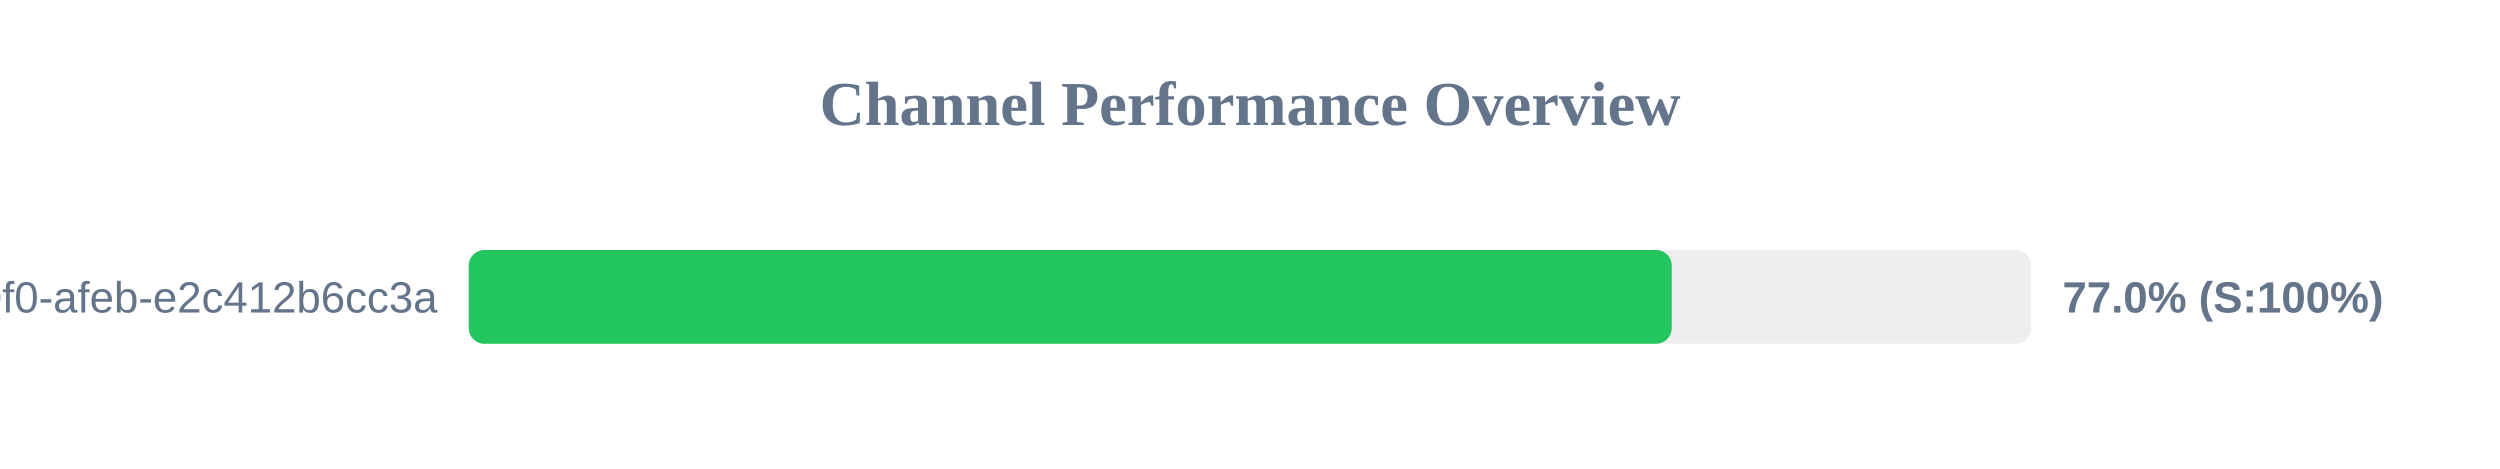
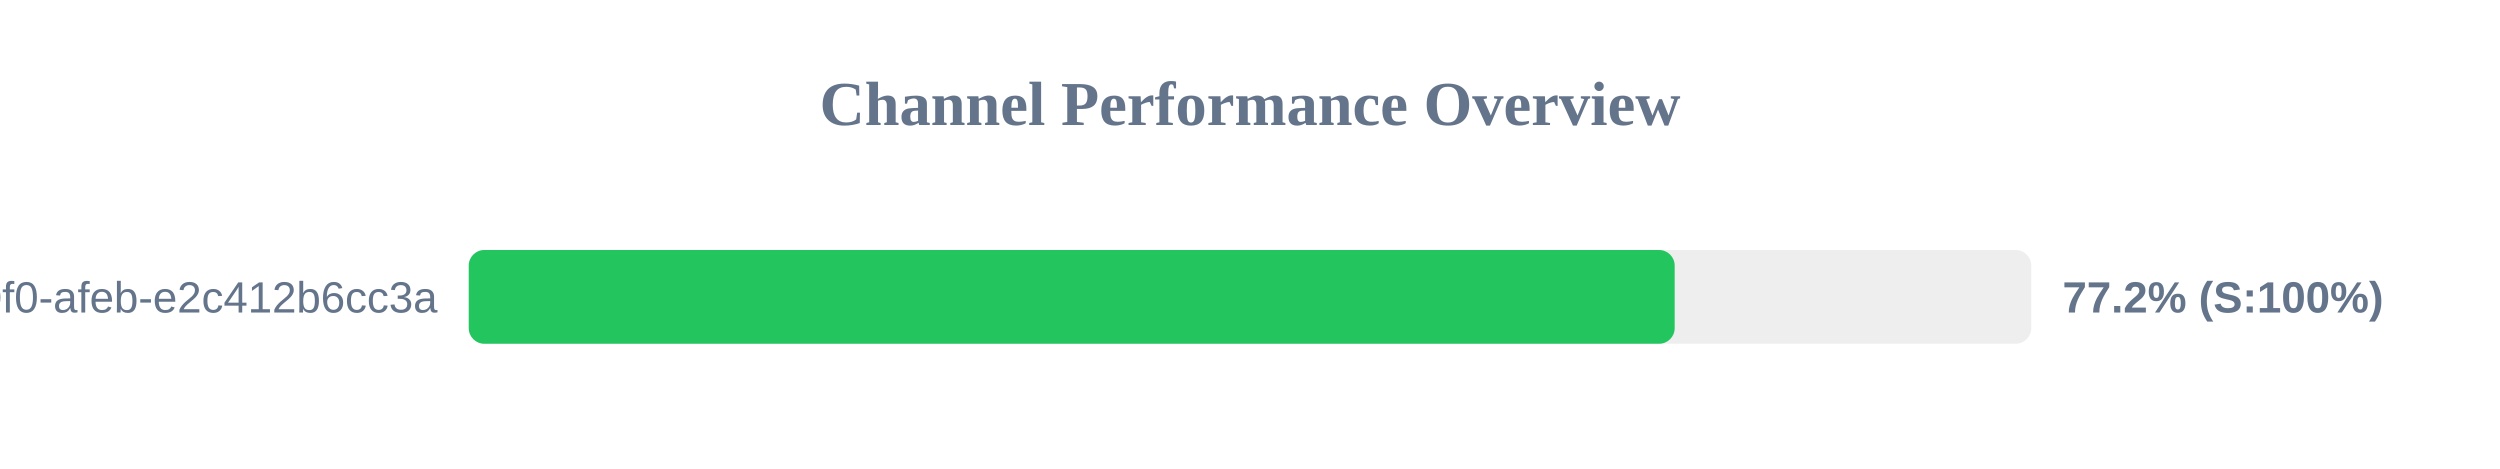
<svg xmlns="http://www.w3.org/2000/svg" width="800" height="150" version="1.1">
  <style>
        .row { font: 14px Arial; fill: #64748b; }
        .score { font: bold 14px Arial; fill: #64748b; }
    </style>
  <text x="400" y="40" text-anchor="middle" font-size="20px" font-weight="bold" fill="#64748b">Channel Performance Overview</text>
  <rect x="150" y="80" width="500" height="30" fill="#eee" rx="5" />
-   <rect x="150" y="80" width="384.95" height="30" fill="#22c55e" rx="5" />
+   <rect x="150" y="80" width="385.9" height="30" fill="#22c55e" rx="5" />
  <text x="140" y="100" text-anchor="end" class="row">?uuid=c6e02cd8-ce11-40f0-afeb-e2c412b6cc3a</text>
-   <text x="660" y="100" text-anchor="start" class="score">77.0% (S:100%)</text>
+   <text x="660" y="100" text-anchor="start" class="score">77.2% (S:100%)</text>
</svg>
